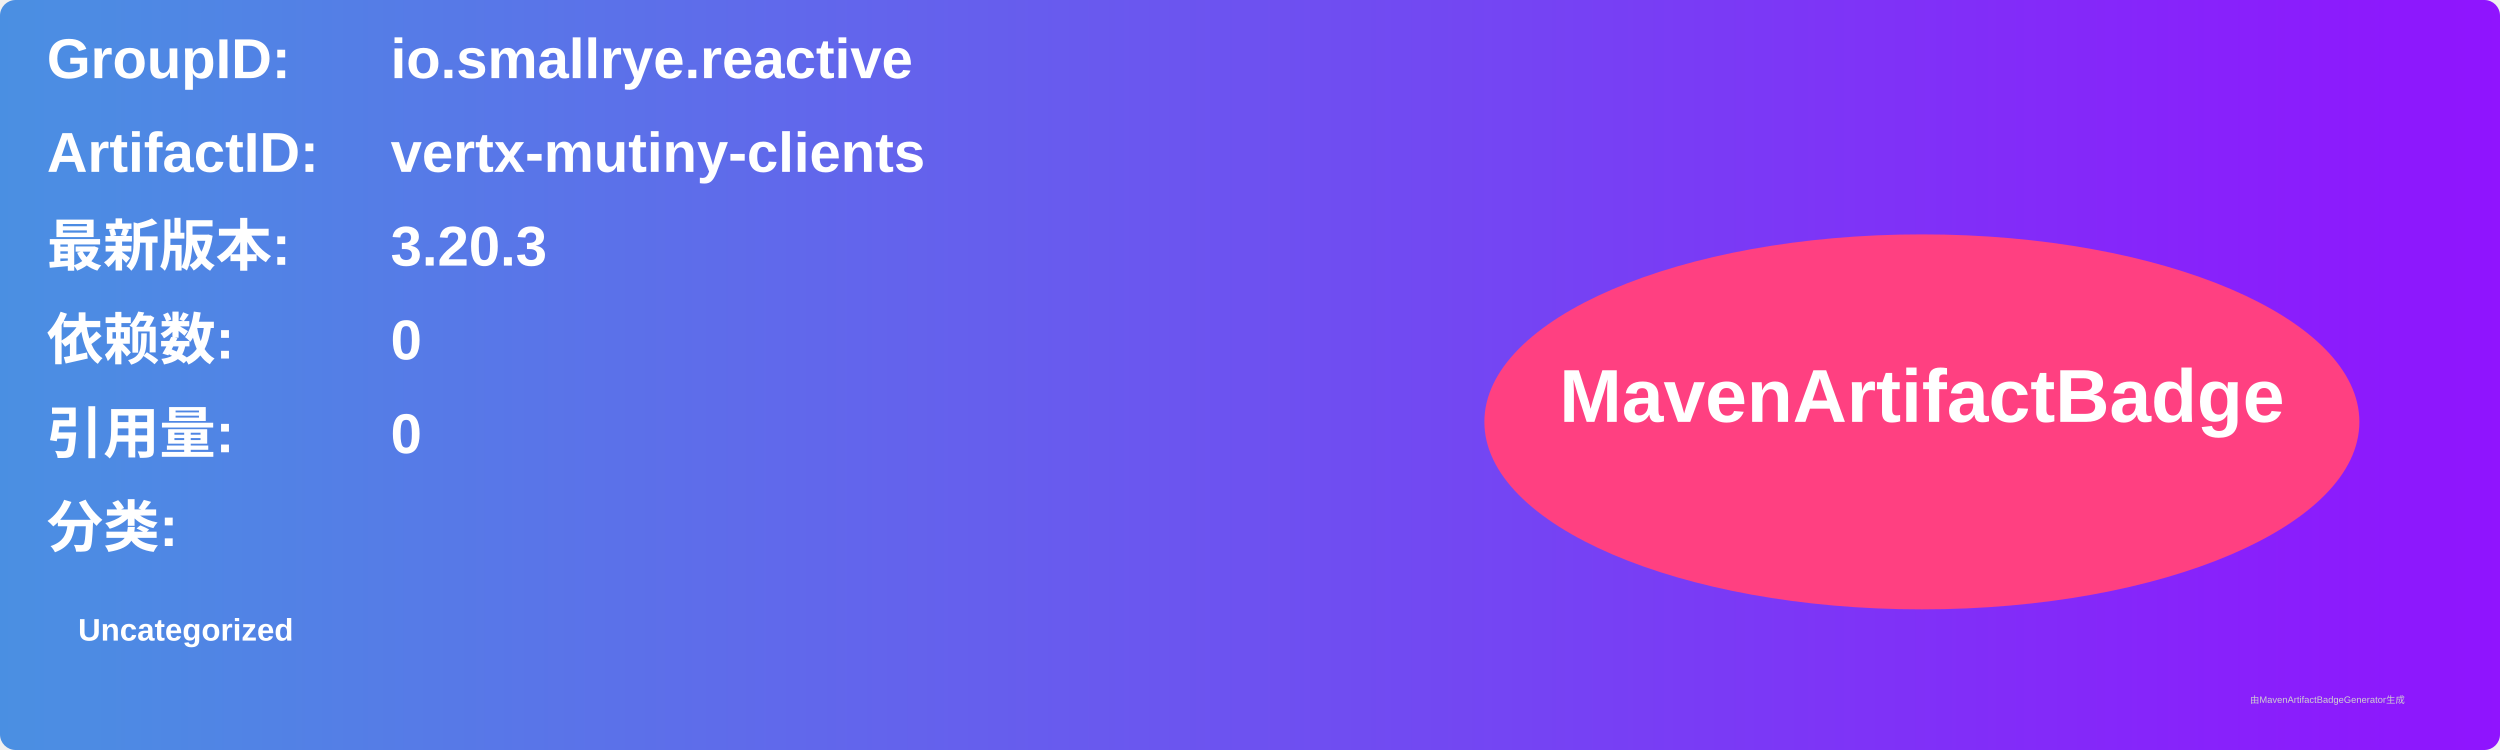
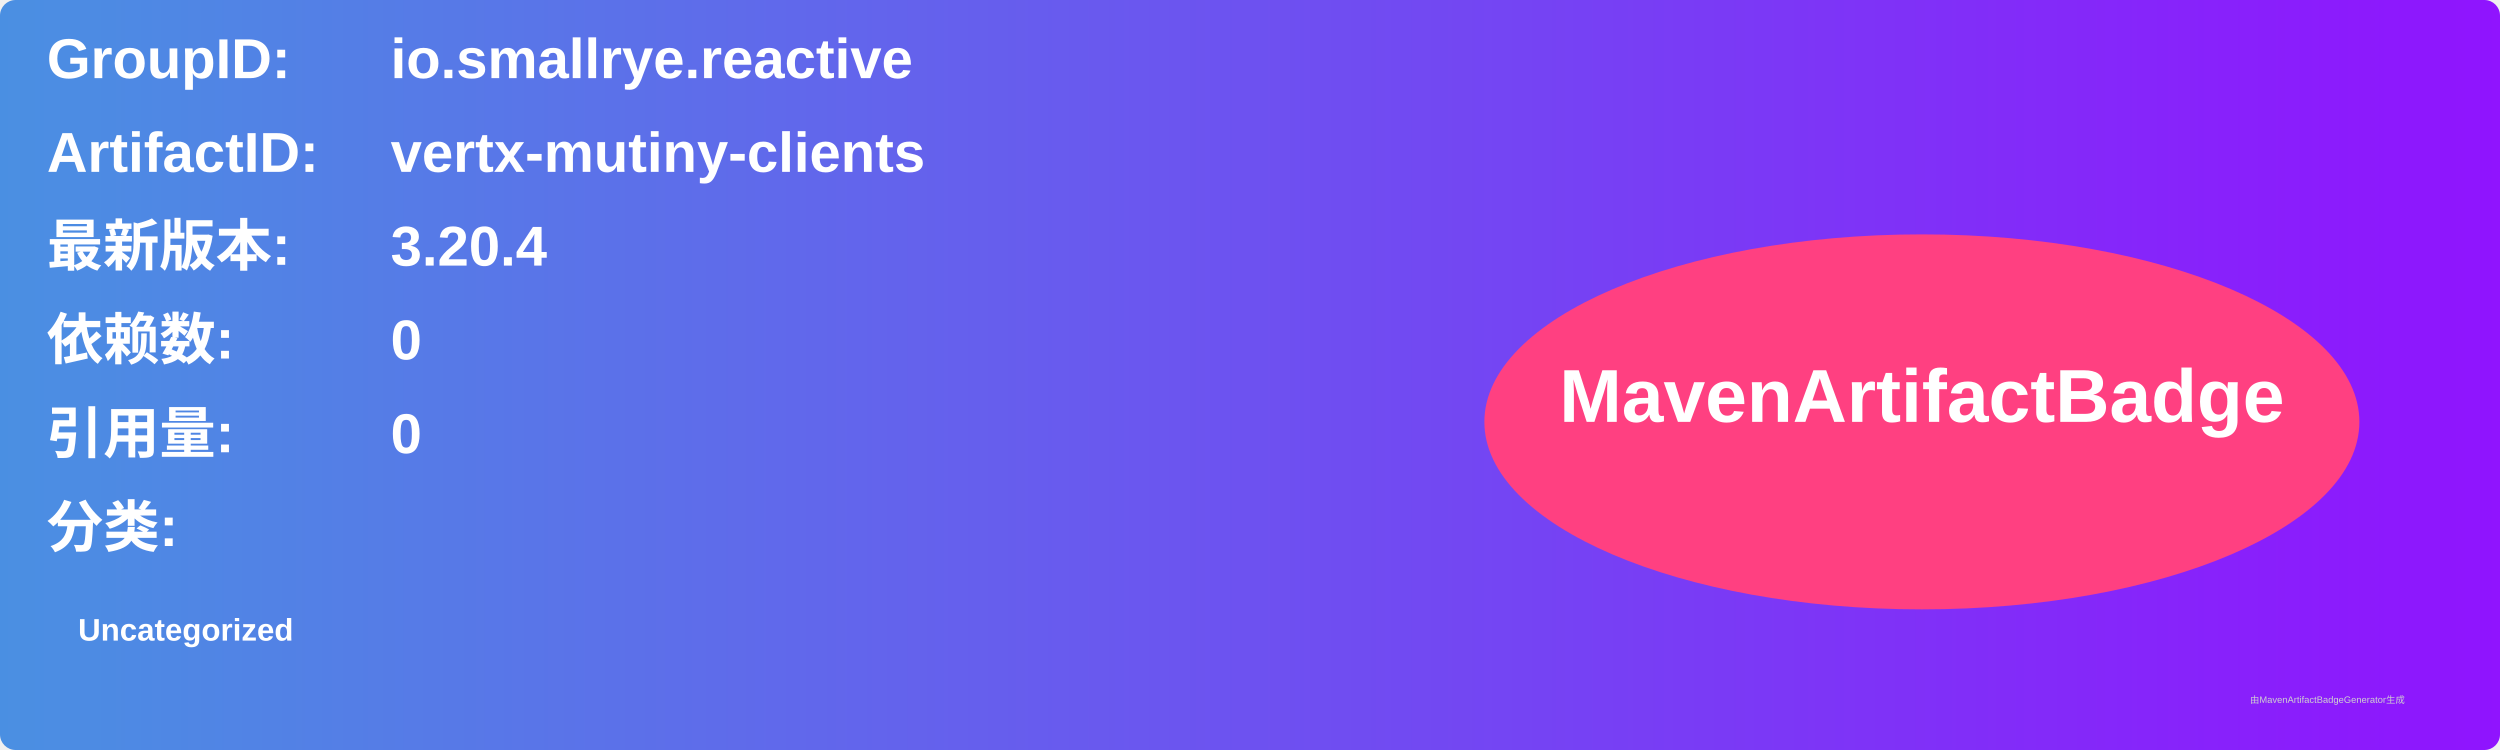
<svg xmlns="http://www.w3.org/2000/svg" width="800" height="240" viewBox="0 0 800 240">
  <linearGradient id="grad" x1="0%" y1="0%" x2="100%" y2="0%">
    <stop offset="0%" stop-color="#4a90e2" />
    <stop offset="100%" stop-color="#9013fe" />
  </linearGradient>
  <rect width="100%" height="100%" rx="5" ry="5" fill="url(#grad)" />
  <g transform="translate(15, 15)">
    <text x="0" y="10" font-family="Arial" font-size="18" fill="white" font-weight="bold" width="260">GroupID:</text>
    <text x="110" y="10" font-family="Arial" font-size="18" fill="white" font-weight="bold" width="460">io.smallrye.reactive</text>
    <text x="0" y="40" font-family="Arial" font-size="18" fill="white" font-weight="bold" width="260">ArtifactID:</text>
    <text x="110" y="40" font-family="Arial" font-size="18" fill="white" font-weight="bold" width="460">vertx-mutiny-clients</text>
    <text x="0" y="70" font-family="Arial" font-size="18" fill="white" font-weight="bold">最新版本:</text>
    <text x="110" y="70" font-family="Arial" font-size="18" fill="white" font-weight="bold">
-       <tspan font-weight="bold">3.20.3</tspan>
+       <tspan font-weight="bold">3.20.4</tspan>
    </text>
    <text x="0" y="100" font-family="Arial" font-size="18" fill="white" font-weight="bold">依赖数: </text>
    <text x="110" y="100" font-family="Arial" font-size="18" fill="white">
      <tspan font-weight="bold">0</tspan>
    </text>
    <text x="0" y="130" font-family="Arial" font-size="18" fill="white" font-weight="bold">引用量: </text>
    <text x="110" y="130" font-family="Arial" font-size="18" fill="white">
      <tspan font-weight="bold">0</tspan>
    </text>
    <text x="0" y="160" font-family="Arial" font-size="18" fill="white" font-weight="bold">分类:</text>
    <text x="10" y="190" font-family="Arial" font-size="10" fill="white">
      <tspan font-weight="bold">Uncategorized</tspan>
    </text>
    <ellipse cx="600" cy="120" rx="140" ry="60" fill="#ff4081" />
    <text x="600" y="120" text-anchor="middle" font-family="Arial" font-size="24" fill="white" font-weight="bold">MavenArtifactBadge</text>
  </g>
  <text x="720" y="225" font-family="Arial" font-size="3" fill="#d0d0d0">由MavenArtifactBadgeGenerator生成</text>
</svg>
